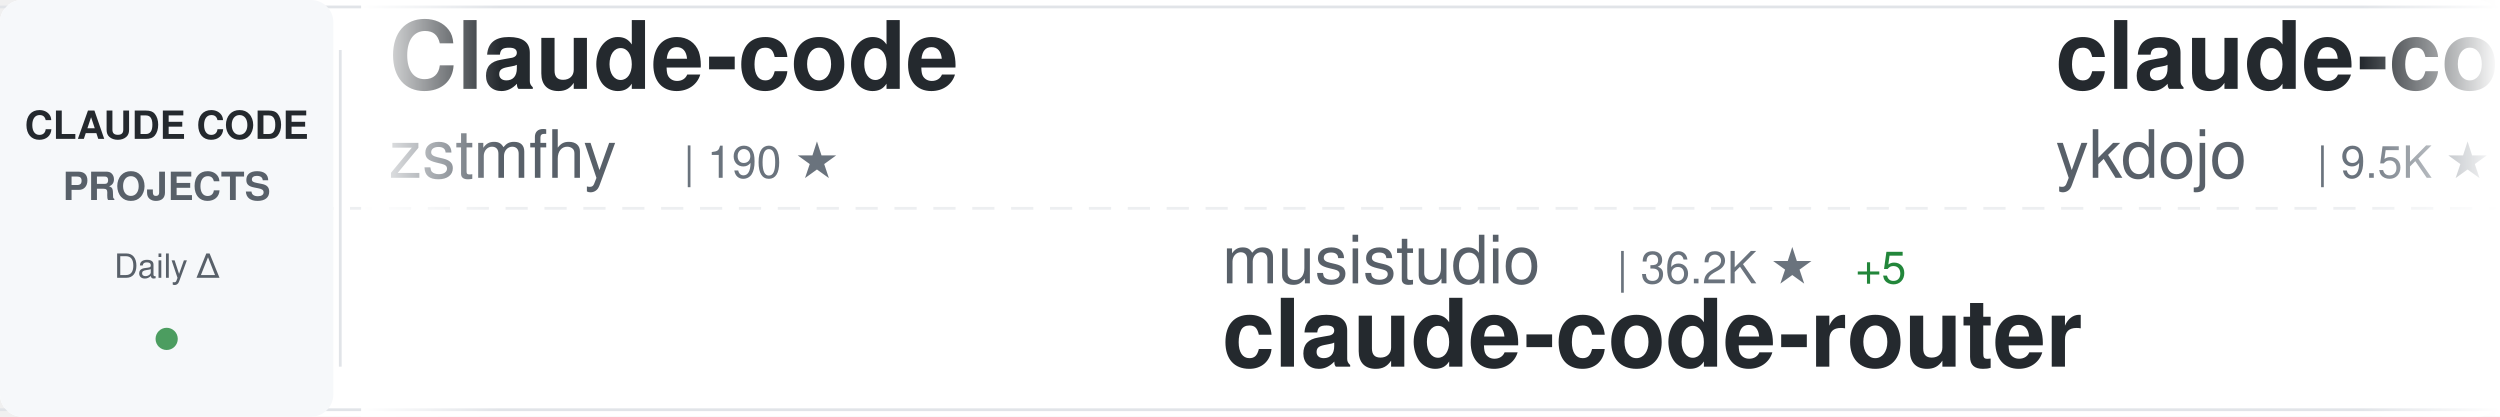
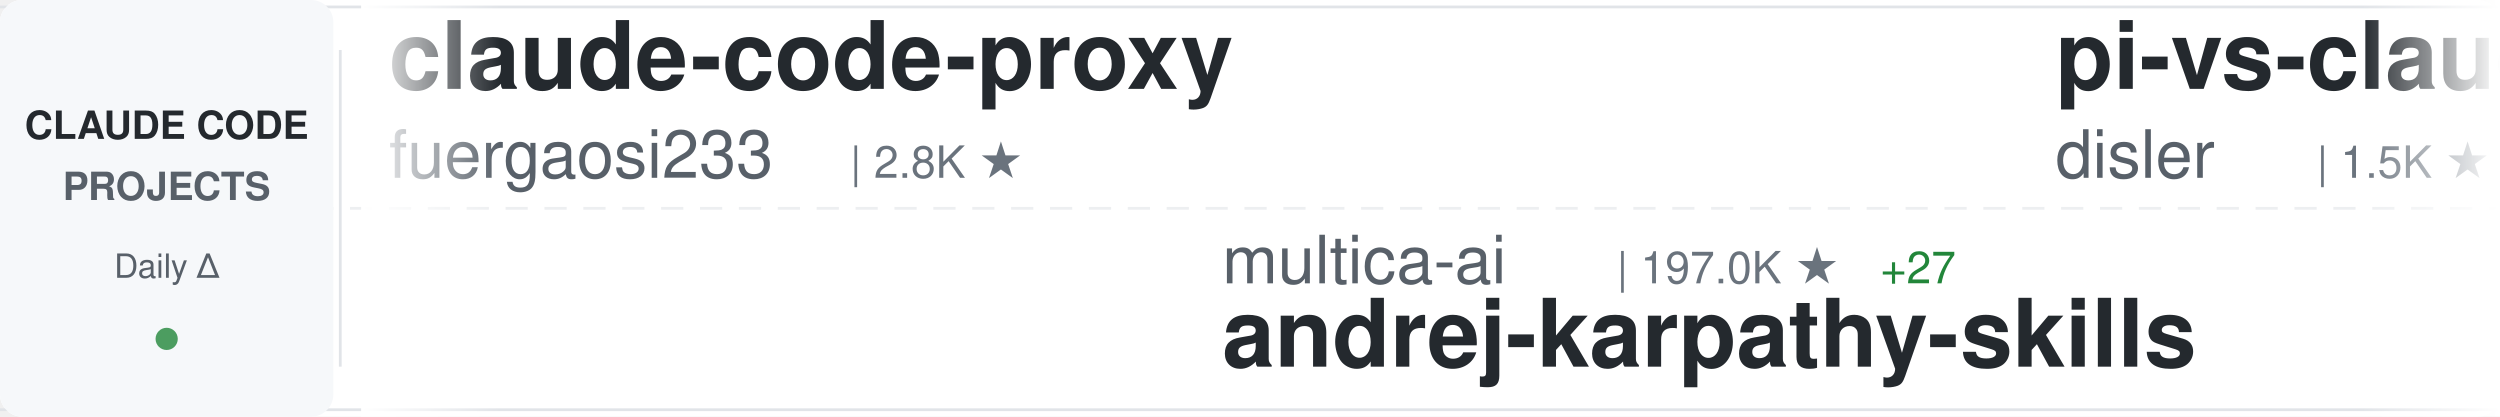
<svg xmlns="http://www.w3.org/2000/svg" width="900" height="150">
  <defs>
    <linearGradient id="awesomeLeftFade" x1="0%" y1="0%" x2="100%" y2="0%">
      <stop offset="0%" style="stop-color:#ffffff;stop-opacity:1" />
      <stop offset="100%" style="stop-color:#ffffff;stop-opacity:0" />
    </linearGradient>
    <linearGradient id="awesomeRightFade" x1="0%" y1="0%" x2="100%" y2="0%">
      <stop offset="0%" style="stop-color:#ffffff;stop-opacity:0" />
      <stop offset="100%" style="stop-color:#ffffff;stop-opacity:1" />
    </linearGradient>
  </defs>
  <rect width="900" height="150" fill="#ffffff" rx="8" />
  <rect x="0" y="2" width="900" height="1" fill="#e1e4e8" />
  <rect x="0" y="147" width="900" height="1" fill="#e1e4e8" />
  <line x1="0" y1="75" x2="900" y2="75" stroke="#e1e4e8" stroke-width="1" stroke-dasharray="8 6" opacity="0.6" />
  <rect x="0" y="0" width="120" height="150" fill="#f6f8fa" rx="8" />
  <text x="60" y="50" font-family="-apple-system, BlinkMacSystemFont, 'Segoe UI', Helvetica, Arial, sans-serif" font-size="14" font-weight="600" fill="#24292e" text-anchor="middle">CLAUDE CODE</text>
  <text x="60" y="72" font-family="-apple-system, BlinkMacSystemFont, 'Segoe UI', Helvetica, Arial, sans-serif" font-size="14" font-weight="600" fill="#586069" text-anchor="middle">PROJECTS</text>
  <text x="60" y="100" font-family="-apple-system, BlinkMacSystemFont, 'Segoe UI', Helvetica, Arial, sans-serif" font-size="12" font-weight="500" fill="#586069" text-anchor="middle">Daily Δ</text>
  <circle cx="60" cy="122" r="4" fill="#22863a" opacity="0.8" />
  <rect x="122" y="18" width="1" height="114" fill="#e1e4e8" />
  <clipPath id="awesomeTickerClip">
    <rect x="130" y="0" width="770" height="150" />
  </clipPath>
  <g clip-path="url(#awesomeTickerClip)">
    <g id="awesomeTickerItems">
      <animateTransform attributeName="transform" attributeType="XML" type="translate" from="0 0" to="-3000 0" dur="54s" repeatCount="indefinite" />
      <g transform="translate(0, 0)">
-         <text x="140" y="32" font-family="-apple-system, BlinkMacSystemFont, 'Segoe UI', Helvetica, Arial, sans-serif" font-size="34" font-weight="600" fill="#24292e">Claude-code</text>
-         <text x="140" y="64" font-family="-apple-system, BlinkMacSystemFont, 'Segoe UI', Helvetica, Arial, sans-serif" font-size="24" font-weight="400" fill="#586069">zstmfhy</text>
-         <text x="246" y="64" font-family="-apple-system, BlinkMacSystemFont, 'Segoe UI', Helvetica, Arial, sans-serif" font-size="16" font-weight="500" fill="#6a737d">| 190 ★</text>
+         <text x="140" y="32" font-family="-apple-system, BlinkMacSystemFont, 'Segoe UI', Helvetica, Arial, sans-serif" font-size="34" font-weight="600" fill="#24292e">claude-code-proxy</text>
+         <text x="140" y="64" font-family="-apple-system, BlinkMacSystemFont, 'Segoe UI', Helvetica, Arial, sans-serif" font-size="24" font-weight="400" fill="#586069">fuergaosi233</text>
+         <text x="306" y="64" font-family="-apple-system, BlinkMacSystemFont, 'Segoe UI', Helvetica, Arial, sans-serif" font-size="16" font-weight="500" fill="#6a737d">| 2.8K ★</text>
      </g>
      <g transform="translate(300, 0)">
-         <text x="140" y="102" font-family="-apple-system, BlinkMacSystemFont, 'Segoe UI', Helvetica, Arial, sans-serif" font-size="24" font-weight="400" fill="#586069">musistudio</text>
-         <text x="282" y="102" font-family="-apple-system, BlinkMacSystemFont, 'Segoe UI', Helvetica, Arial, sans-serif" font-size="16" font-weight="500" fill="#6a737d">| 36.2K ★</text>
-         <text x="368" y="102" font-family="-apple-system, BlinkMacSystemFont, 'Segoe UI', Helvetica, Arial, sans-serif" font-size="16" font-weight="500" fill="#22863a"> +5</text>
-         <text x="140" y="132" font-family="-apple-system, BlinkMacSystemFont, 'Segoe UI', Helvetica, Arial, sans-serif" font-size="34" font-weight="600" fill="#24292e">claude-code-router</text>
+         <text x="140" y="102" font-family="-apple-system, BlinkMacSystemFont, 'Segoe UI', Helvetica, Arial, sans-serif" font-size="24" font-weight="400" fill="#586069">multica-ai</text>
+         <text x="282" y="102" font-family="-apple-system, BlinkMacSystemFont, 'Segoe UI', Helvetica, Arial, sans-serif" font-size="16" font-weight="500" fill="#6a737d">| 197.0K ★</text>
+         <text x="377" y="102" font-family="-apple-system, BlinkMacSystemFont, 'Segoe UI', Helvetica, Arial, sans-serif" font-size="16" font-weight="500" fill="#22863a"> +27</text>
+         <text x="140" y="132" font-family="-apple-system, BlinkMacSystemFont, 'Segoe UI', Helvetica, Arial, sans-serif" font-size="34" font-weight="600" fill="#24292e">andrej-karpathy-skills</text>
      </g>
      <g transform="translate(600, 0)">
-         <text x="140" y="32" font-family="-apple-system, BlinkMacSystemFont, 'Segoe UI', Helvetica, Arial, sans-serif" font-size="34" font-weight="600" fill="#24292e">claude-code-tips</text>
-         <text x="140" y="64" font-family="-apple-system, BlinkMacSystemFont, 'Segoe UI', Helvetica, Arial, sans-serif" font-size="24" font-weight="400" fill="#586069">ykdojo</text>
-         <text x="234" y="64" font-family="-apple-system, BlinkMacSystemFont, 'Segoe UI', Helvetica, Arial, sans-serif" font-size="16" font-weight="500" fill="#6a737d">| 9.5K ★</text>
+         <text x="140" y="32" font-family="-apple-system, BlinkMacSystemFont, 'Segoe UI', Helvetica, Arial, sans-serif" font-size="34" font-weight="600" fill="#24292e">pi-vs-claude-code</text>
+         <text x="140" y="64" font-family="-apple-system, BlinkMacSystemFont, 'Segoe UI', Helvetica, Arial, sans-serif" font-size="24" font-weight="400" fill="#586069">disler</text>
+         <text x="234" y="64" font-family="-apple-system, BlinkMacSystemFont, 'Segoe UI', Helvetica, Arial, sans-serif" font-size="16" font-weight="500" fill="#6a737d">| 1.5K ★</text>
        <text x="311" y="64" font-family="-apple-system, BlinkMacSystemFont, 'Segoe UI', Helvetica, Arial, sans-serif" font-size="16" font-weight="500" fill="#22863a"> +1</text>
      </g>
      <g transform="translate(900, 0)">
-         <text x="140" y="102" font-family="-apple-system, BlinkMacSystemFont, 'Segoe UI', Helvetica, Arial, sans-serif" font-size="24" font-weight="400" fill="#586069">anthropics</text>
-         <text x="282" y="102" font-family="-apple-system, BlinkMacSystemFont, 'Segoe UI', Helvetica, Arial, sans-serif" font-size="16" font-weight="500" fill="#6a737d">| 8.5K ★</text>
-         <text x="359" y="102" font-family="-apple-system, BlinkMacSystemFont, 'Segoe UI', Helvetica, Arial, sans-serif" font-size="16" font-weight="500" fill="#cb2431"> -1</text>
-         <text x="140" y="132" font-family="-apple-system, BlinkMacSystemFont, 'Segoe UI', Helvetica, Arial, sans-serif" font-size="34" font-weight="600" fill="#24292e">claude-code-action</text>
+         <text x="140" y="102" font-family="-apple-system, BlinkMacSystemFont, 'Segoe UI', Helvetica, Arial, sans-serif" font-size="24" font-weight="400" fill="#586069">digitalsamba</text>
+         <text x="306" y="102" font-family="-apple-system, BlinkMacSystemFont, 'Segoe UI', Helvetica, Arial, sans-serif" font-size="16" font-weight="500" fill="#6a737d">| 1.9K ★</text>
+         <text x="383" y="102" font-family="-apple-system, BlinkMacSystemFont, 'Segoe UI', Helvetica, Arial, sans-serif" font-size="16" font-weight="500" fill="#22863a"> +1</text>
+         <text x="140" y="132" font-family="-apple-system, BlinkMacSystemFont, 'Segoe UI', Helvetica, Arial, sans-serif" font-size="34" font-weight="600" fill="#24292e">claude-code-video-toolki...</text>
      </g>
      <g transform="translate(1200, 0)">
-         <text x="140" y="32" font-family="-apple-system, BlinkMacSystemFont, 'Segoe UI', Helvetica, Arial, sans-serif" font-size="34" font-weight="600" fill="#24292e">skills</text>
-         <text x="140" y="64" font-family="-apple-system, BlinkMacSystemFont, 'Segoe UI', Helvetica, Arial, sans-serif" font-size="24" font-weight="400" fill="#586069">anthropics</text>
-         <text x="282" y="64" font-family="-apple-system, BlinkMacSystemFont, 'Segoe UI', Helvetica, Arial, sans-serif" font-size="16" font-weight="500" fill="#6a737d">| 164.7K ★</text>
-         <text x="377" y="64" font-family="-apple-system, BlinkMacSystemFont, 'Segoe UI', Helvetica, Arial, sans-serif" font-size="16" font-weight="500" fill="#22863a"> +45</text>
+         <text x="140" y="32" font-family="-apple-system, BlinkMacSystemFont, 'Segoe UI', Helvetica, Arial, sans-serif" font-size="34" font-weight="600" fill="#24292e">oh-my-claudecode</text>
+         <text x="140" y="64" font-family="-apple-system, BlinkMacSystemFont, 'Segoe UI', Helvetica, Arial, sans-serif" font-size="24" font-weight="400" fill="#586069">Yeachan-Heo</text>
+         <text x="294" y="64" font-family="-apple-system, BlinkMacSystemFont, 'Segoe UI', Helvetica, Arial, sans-serif" font-size="16" font-weight="500" fill="#6a737d">| 38.1K ★</text>
+         <text x="380" y="64" font-family="-apple-system, BlinkMacSystemFont, 'Segoe UI', Helvetica, Arial, sans-serif" font-size="16" font-weight="500" fill="#22863a"> +2</text>
      </g>
      <g transform="translate(1500, 0)">
-         <text x="140" y="102" font-family="-apple-system, BlinkMacSystemFont, 'Segoe UI', Helvetica, Arial, sans-serif" font-size="24" font-weight="400" fill="#586069">nicedreamzapp</text>
-         <text x="318" y="102" font-family="-apple-system, BlinkMacSystemFont, 'Segoe UI', Helvetica, Arial, sans-serif" font-size="16" font-weight="500" fill="#6a737d">| 3.0K ★</text>
-         <text x="395" y="102" font-family="-apple-system, BlinkMacSystemFont, 'Segoe UI', Helvetica, Arial, sans-serif" font-size="16" font-weight="500" fill="#22863a"> +1</text>
-         <text x="140" y="132" font-family="-apple-system, BlinkMacSystemFont, 'Segoe UI', Helvetica, Arial, sans-serif" font-size="34" font-weight="600" fill="#24292e">claude-code-local</text>
+         <text x="140" y="102" font-family="-apple-system, BlinkMacSystemFont, 'Segoe UI', Helvetica, Arial, sans-serif" font-size="24" font-weight="400" fill="#586069">davila7</text>
+         <text x="246" y="102" font-family="-apple-system, BlinkMacSystemFont, 'Segoe UI', Helvetica, Arial, sans-serif" font-size="16" font-weight="500" fill="#6a737d">| 30.0K ★</text>
+         <text x="332" y="102" font-family="-apple-system, BlinkMacSystemFont, 'Segoe UI', Helvetica, Arial, sans-serif" font-size="16" font-weight="500" fill="#22863a"> +4</text>
+         <text x="140" y="132" font-family="-apple-system, BlinkMacSystemFont, 'Segoe UI', Helvetica, Arial, sans-serif" font-size="34" font-weight="600" fill="#24292e">claude-code-templates</text>
      </g>
      <g transform="translate(1800, 0)">
-         <text x="140" y="32" font-family="-apple-system, BlinkMacSystemFont, 'Segoe UI', Helvetica, Arial, sans-serif" font-size="34" font-weight="600" fill="#24292e">everything-claude-code-z...</text>
-         <text x="140" y="64" font-family="-apple-system, BlinkMacSystemFont, 'Segoe UI', Helvetica, Arial, sans-serif" font-size="24" font-weight="400" fill="#586069">xu-xiang</text>
-         <text x="258" y="64" font-family="-apple-system, BlinkMacSystemFont, 'Segoe UI', Helvetica, Arial, sans-serif" font-size="16" font-weight="500" fill="#6a737d">| 1.8K ★</text>
-         <text x="335" y="64" font-family="-apple-system, BlinkMacSystemFont, 'Segoe UI', Helvetica, Arial, sans-serif" font-size="16" font-weight="500" fill="#22863a"> +2</text>
+         <text x="140" y="32" font-family="-apple-system, BlinkMacSystemFont, 'Segoe UI', Helvetica, Arial, sans-serif" font-size="34" font-weight="600" fill="#24292e">claude-code-rev</text>
+         <text x="140" y="64" font-family="-apple-system, BlinkMacSystemFont, 'Segoe UI', Helvetica, Arial, sans-serif" font-size="24" font-weight="400" fill="#586069">oboard</text>
+         <text x="234" y="64" font-family="-apple-system, BlinkMacSystemFont, 'Segoe UI', Helvetica, Arial, sans-serif" font-size="16" font-weight="500" fill="#6a737d">| 3.3K ★</text>
      </g>
      <g transform="translate(2100, 0)">
-         <text x="140" y="102" font-family="-apple-system, BlinkMacSystemFont, 'Segoe UI', Helvetica, Arial, sans-serif" font-size="24" font-weight="400" fill="#586069">ponponon</text>
-         <text x="258" y="102" font-family="-apple-system, BlinkMacSystemFont, 'Segoe UI', Helvetica, Arial, sans-serif" font-size="16" font-weight="500" fill="#6a737d">| 2.3K ★</text>
-         <text x="140" y="132" font-family="-apple-system, BlinkMacSystemFont, 'Segoe UI', Helvetica, Arial, sans-serif" font-size="34" font-weight="600" fill="#24292e">claude_code_src</text>
+         <text x="140" y="102" font-family="-apple-system, BlinkMacSystemFont, 'Segoe UI', Helvetica, Arial, sans-serif" font-size="24" font-weight="400" fill="#586069">sugyan</text>
+         <text x="234" y="102" font-family="-apple-system, BlinkMacSystemFont, 'Segoe UI', Helvetica, Arial, sans-serif" font-size="16" font-weight="500" fill="#6a737d">| 1.1K ★</text>
+         <text x="140" y="132" font-family="-apple-system, BlinkMacSystemFont, 'Segoe UI', Helvetica, Arial, sans-serif" font-size="34" font-weight="600" fill="#24292e">claude-code-webui</text>
      </g>
      <g transform="translate(2400, 0)">
-         <text x="140" y="32" font-family="-apple-system, BlinkMacSystemFont, 'Segoe UI', Helvetica, Arial, sans-serif" font-size="34" font-weight="600" fill="#24292e">arcads-claude-code</text>
-         <text x="140" y="64" font-family="-apple-system, BlinkMacSystemFont, 'Segoe UI', Helvetica, Arial, sans-serif" font-size="24" font-weight="400" fill="#586069">krusemediallc</text>
-         <text x="318" y="64" font-family="-apple-system, BlinkMacSystemFont, 'Segoe UI', Helvetica, Arial, sans-serif" font-size="16" font-weight="500" fill="#6a737d">| 1.1K ★</text>
+         <text x="140" y="32" font-family="-apple-system, BlinkMacSystemFont, 'Segoe UI', Helvetica, Arial, sans-serif" font-size="34" font-weight="600" fill="#24292e">my-claude-code-setup</text>
+         <text x="140" y="64" font-family="-apple-system, BlinkMacSystemFont, 'Segoe UI', Helvetica, Arial, sans-serif" font-size="24" font-weight="400" fill="#586069">centminmod</text>
+         <text x="282" y="64" font-family="-apple-system, BlinkMacSystemFont, 'Segoe UI', Helvetica, Arial, sans-serif" font-size="16" font-weight="500" fill="#6a737d">| 2.5K ★</text>
+         <text x="359" y="64" font-family="-apple-system, BlinkMacSystemFont, 'Segoe UI', Helvetica, Arial, sans-serif" font-size="16" font-weight="500" fill="#22863a"> +1</text>
      </g>
      <g transform="translate(2700, 0)">
-         <text x="140" y="102" font-family="-apple-system, BlinkMacSystemFont, 'Segoe UI', Helvetica, Arial, sans-serif" font-size="24" font-weight="400" fill="#586069">chauncygu</text>
-         <text x="270" y="102" font-family="-apple-system, BlinkMacSystemFont, 'Segoe UI', Helvetica, Arial, sans-serif" font-size="16" font-weight="500" fill="#6a737d">| 2.8K ★</text>
-         <text x="140" y="132" font-family="-apple-system, BlinkMacSystemFont, 'Segoe UI', Helvetica, Arial, sans-serif" font-size="34" font-weight="600" fill="#24292e">collection-claude-code-s...</text>
+         <text x="140" y="102" font-family="-apple-system, BlinkMacSystemFont, 'Segoe UI', Helvetica, Arial, sans-serif" font-size="24" font-weight="400" fill="#586069">https-deeplearning-ai</text>
+         <text x="414" y="102" font-family="-apple-system, BlinkMacSystemFont, 'Segoe UI', Helvetica, Arial, sans-serif" font-size="16" font-weight="500" fill="#6a737d">| 536 ★</text>
+         <text x="140" y="132" font-family="-apple-system, BlinkMacSystemFont, 'Segoe UI', Helvetica, Arial, sans-serif" font-size="34" font-weight="600" fill="#24292e">sc-claude-code-files</text>
      </g>
      <g transform="translate(3000, 0)">
-         <text x="140" y="32" font-family="-apple-system, BlinkMacSystemFont, 'Segoe UI', Helvetica, Arial, sans-serif" font-size="34" font-weight="600" fill="#24292e">Claude-code</text>
-         <text x="140" y="64" font-family="-apple-system, BlinkMacSystemFont, 'Segoe UI', Helvetica, Arial, sans-serif" font-size="24" font-weight="400" fill="#586069">zstmfhy</text>
-         <text x="246" y="64" font-family="-apple-system, BlinkMacSystemFont, 'Segoe UI', Helvetica, Arial, sans-serif" font-size="16" font-weight="500" fill="#6a737d">| 190 ★</text>
+         <text x="140" y="32" font-family="-apple-system, BlinkMacSystemFont, 'Segoe UI', Helvetica, Arial, sans-serif" font-size="34" font-weight="600" fill="#24292e">claude-code-proxy</text>
+         <text x="140" y="64" font-family="-apple-system, BlinkMacSystemFont, 'Segoe UI', Helvetica, Arial, sans-serif" font-size="24" font-weight="400" fill="#586069">fuergaosi233</text>
+         <text x="306" y="64" font-family="-apple-system, BlinkMacSystemFont, 'Segoe UI', Helvetica, Arial, sans-serif" font-size="16" font-weight="500" fill="#6a737d">| 2.8K ★</text>
      </g>
      <g transform="translate(3300, 0)">
-         <text x="140" y="102" font-family="-apple-system, BlinkMacSystemFont, 'Segoe UI', Helvetica, Arial, sans-serif" font-size="24" font-weight="400" fill="#586069">musistudio</text>
-         <text x="282" y="102" font-family="-apple-system, BlinkMacSystemFont, 'Segoe UI', Helvetica, Arial, sans-serif" font-size="16" font-weight="500" fill="#6a737d">| 36.2K ★</text>
-         <text x="368" y="102" font-family="-apple-system, BlinkMacSystemFont, 'Segoe UI', Helvetica, Arial, sans-serif" font-size="16" font-weight="500" fill="#22863a"> +5</text>
-         <text x="140" y="132" font-family="-apple-system, BlinkMacSystemFont, 'Segoe UI', Helvetica, Arial, sans-serif" font-size="34" font-weight="600" fill="#24292e">claude-code-router</text>
+         <text x="140" y="102" font-family="-apple-system, BlinkMacSystemFont, 'Segoe UI', Helvetica, Arial, sans-serif" font-size="24" font-weight="400" fill="#586069">multica-ai</text>
+         <text x="282" y="102" font-family="-apple-system, BlinkMacSystemFont, 'Segoe UI', Helvetica, Arial, sans-serif" font-size="16" font-weight="500" fill="#6a737d">| 197.0K ★</text>
+         <text x="377" y="102" font-family="-apple-system, BlinkMacSystemFont, 'Segoe UI', Helvetica, Arial, sans-serif" font-size="16" font-weight="500" fill="#22863a"> +27</text>
+         <text x="140" y="132" font-family="-apple-system, BlinkMacSystemFont, 'Segoe UI', Helvetica, Arial, sans-serif" font-size="34" font-weight="600" fill="#24292e">andrej-karpathy-skills</text>
      </g>
      <g transform="translate(3600, 0)">
-         <text x="140" y="32" font-family="-apple-system, BlinkMacSystemFont, 'Segoe UI', Helvetica, Arial, sans-serif" font-size="34" font-weight="600" fill="#24292e">claude-code-tips</text>
-         <text x="140" y="64" font-family="-apple-system, BlinkMacSystemFont, 'Segoe UI', Helvetica, Arial, sans-serif" font-size="24" font-weight="400" fill="#586069">ykdojo</text>
-         <text x="234" y="64" font-family="-apple-system, BlinkMacSystemFont, 'Segoe UI', Helvetica, Arial, sans-serif" font-size="16" font-weight="500" fill="#6a737d">| 9.5K ★</text>
+         <text x="140" y="32" font-family="-apple-system, BlinkMacSystemFont, 'Segoe UI', Helvetica, Arial, sans-serif" font-size="34" font-weight="600" fill="#24292e">pi-vs-claude-code</text>
+         <text x="140" y="64" font-family="-apple-system, BlinkMacSystemFont, 'Segoe UI', Helvetica, Arial, sans-serif" font-size="24" font-weight="400" fill="#586069">disler</text>
+         <text x="234" y="64" font-family="-apple-system, BlinkMacSystemFont, 'Segoe UI', Helvetica, Arial, sans-serif" font-size="16" font-weight="500" fill="#6a737d">| 1.5K ★</text>
        <text x="311" y="64" font-family="-apple-system, BlinkMacSystemFont, 'Segoe UI', Helvetica, Arial, sans-serif" font-size="16" font-weight="500" fill="#22863a"> +1</text>
      </g>
      <g transform="translate(3900, 0)">
-         <text x="140" y="102" font-family="-apple-system, BlinkMacSystemFont, 'Segoe UI', Helvetica, Arial, sans-serif" font-size="24" font-weight="400" fill="#586069">anthropics</text>
-         <text x="282" y="102" font-family="-apple-system, BlinkMacSystemFont, 'Segoe UI', Helvetica, Arial, sans-serif" font-size="16" font-weight="500" fill="#6a737d">| 8.5K ★</text>
-         <text x="359" y="102" font-family="-apple-system, BlinkMacSystemFont, 'Segoe UI', Helvetica, Arial, sans-serif" font-size="16" font-weight="500" fill="#cb2431"> -1</text>
-         <text x="140" y="132" font-family="-apple-system, BlinkMacSystemFont, 'Segoe UI', Helvetica, Arial, sans-serif" font-size="34" font-weight="600" fill="#24292e">claude-code-action</text>
+         <text x="140" y="102" font-family="-apple-system, BlinkMacSystemFont, 'Segoe UI', Helvetica, Arial, sans-serif" font-size="24" font-weight="400" fill="#586069">digitalsamba</text>
+         <text x="306" y="102" font-family="-apple-system, BlinkMacSystemFont, 'Segoe UI', Helvetica, Arial, sans-serif" font-size="16" font-weight="500" fill="#6a737d">| 1.9K ★</text>
+         <text x="383" y="102" font-family="-apple-system, BlinkMacSystemFont, 'Segoe UI', Helvetica, Arial, sans-serif" font-size="16" font-weight="500" fill="#22863a"> +1</text>
+         <text x="140" y="132" font-family="-apple-system, BlinkMacSystemFont, 'Segoe UI', Helvetica, Arial, sans-serif" font-size="34" font-weight="600" fill="#24292e">claude-code-video-toolki...</text>
      </g>
    </g>
  </g>
  <rect x="130" y="0" width="50" height="150" fill="url(#awesomeLeftFade)" />
  <rect x="850" y="0" width="50" height="150" fill="url(#awesomeRightFade)" />
</svg>
